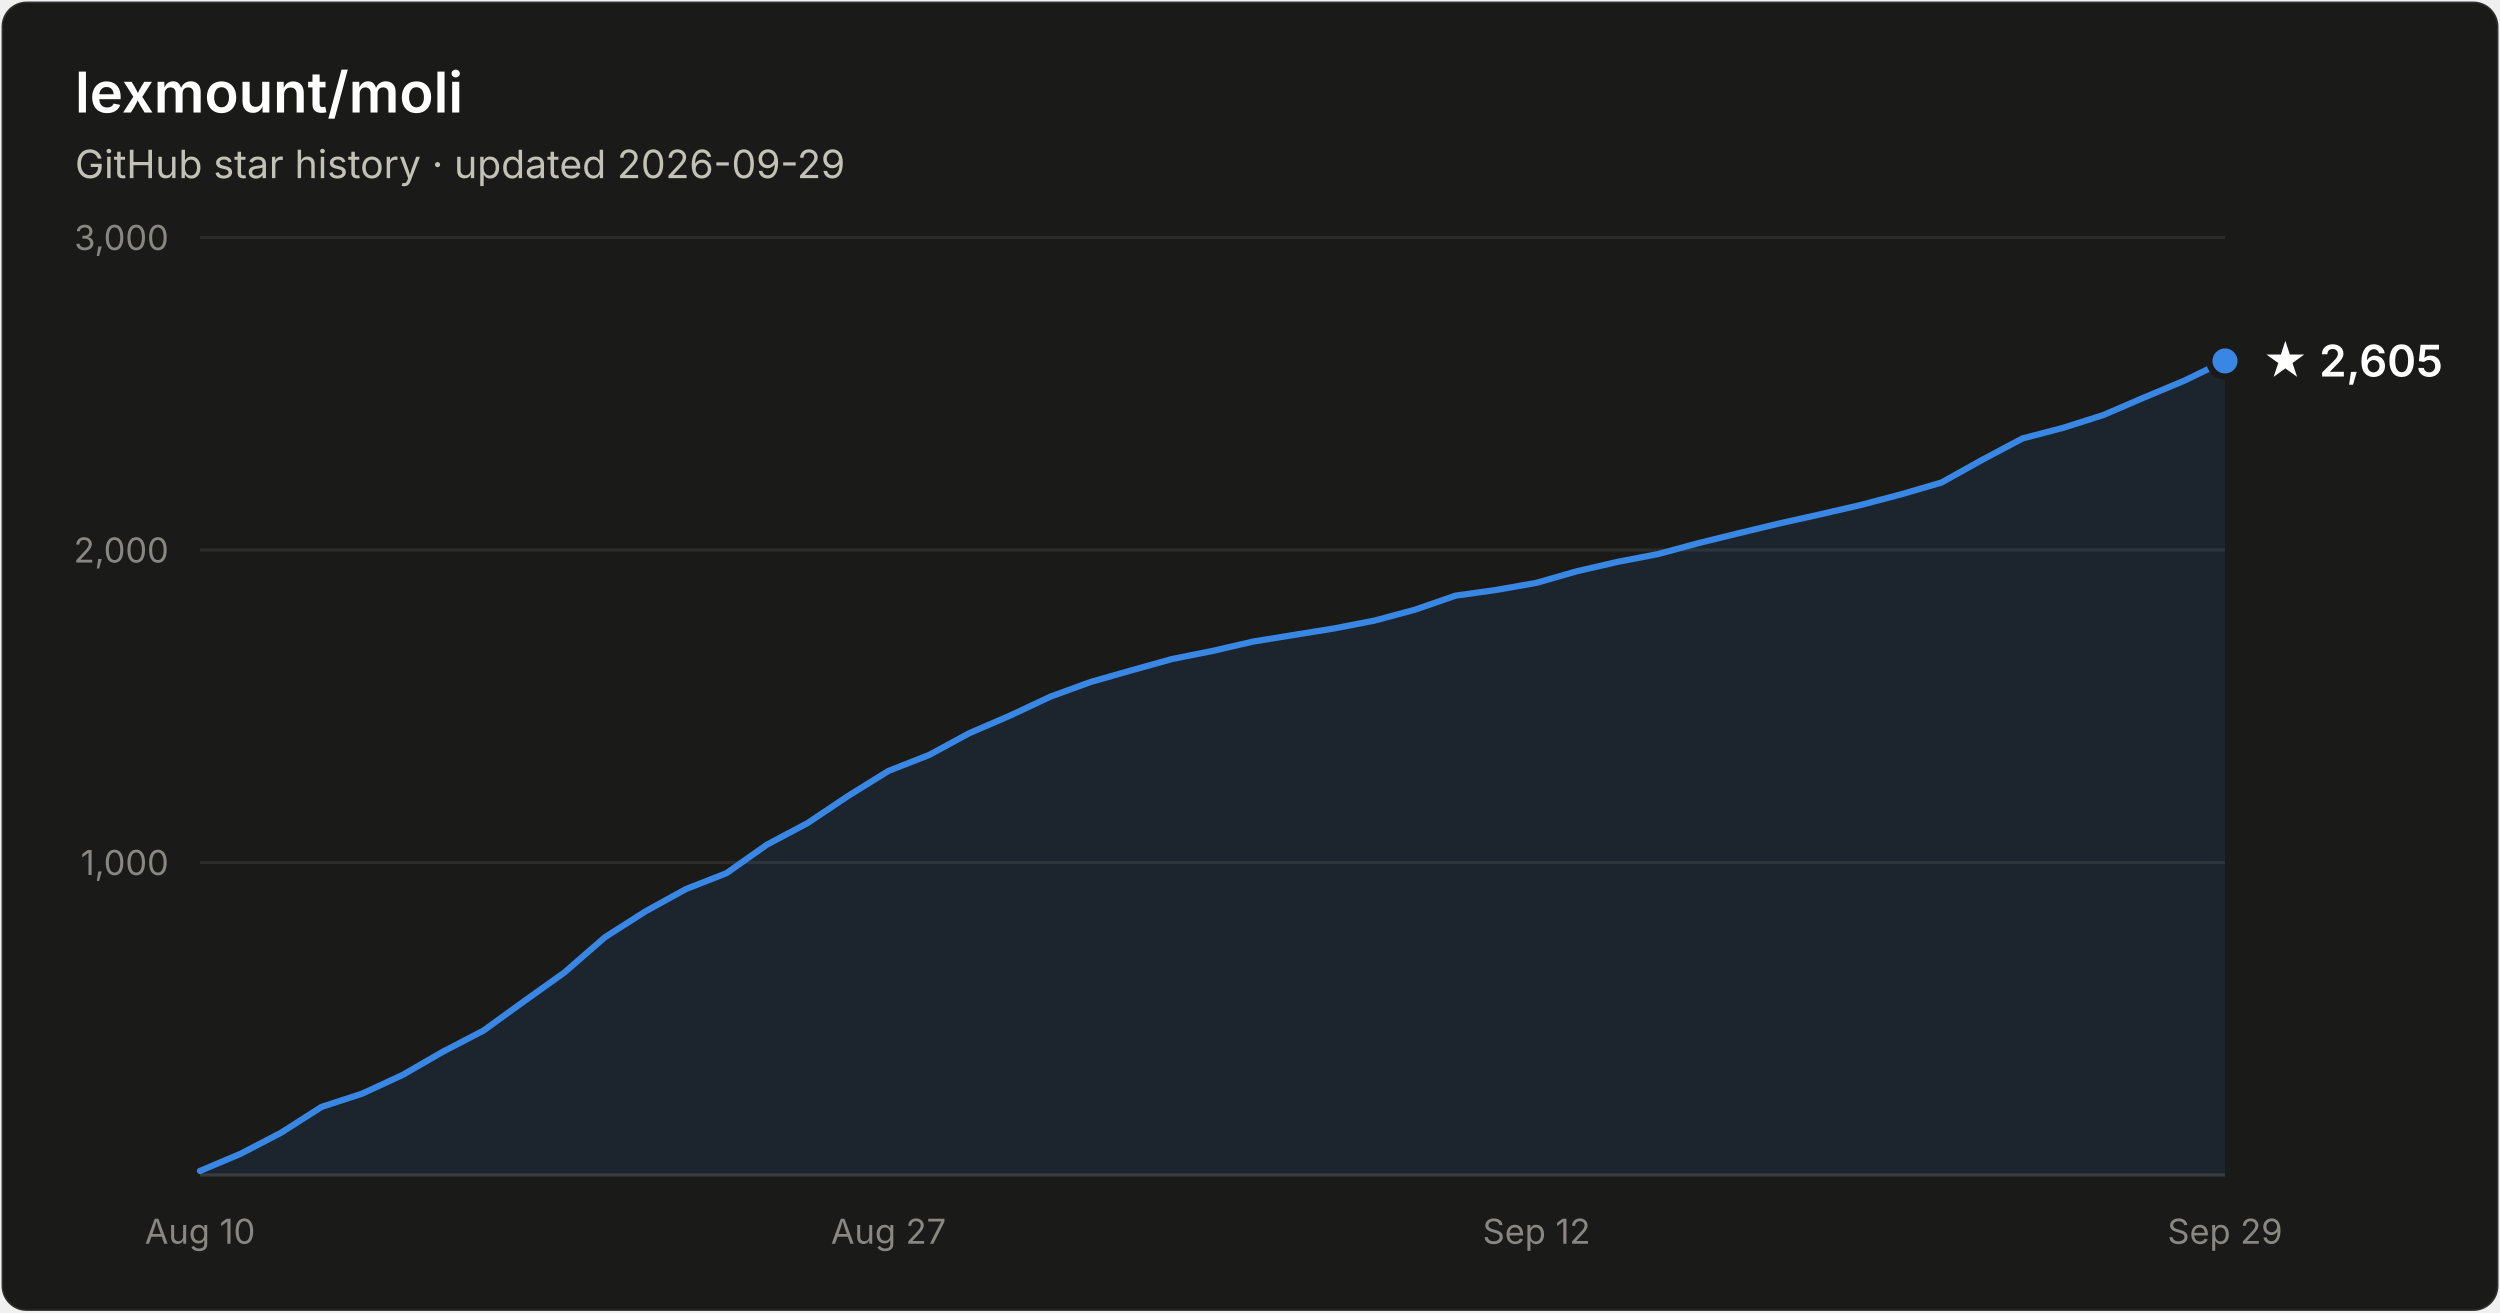
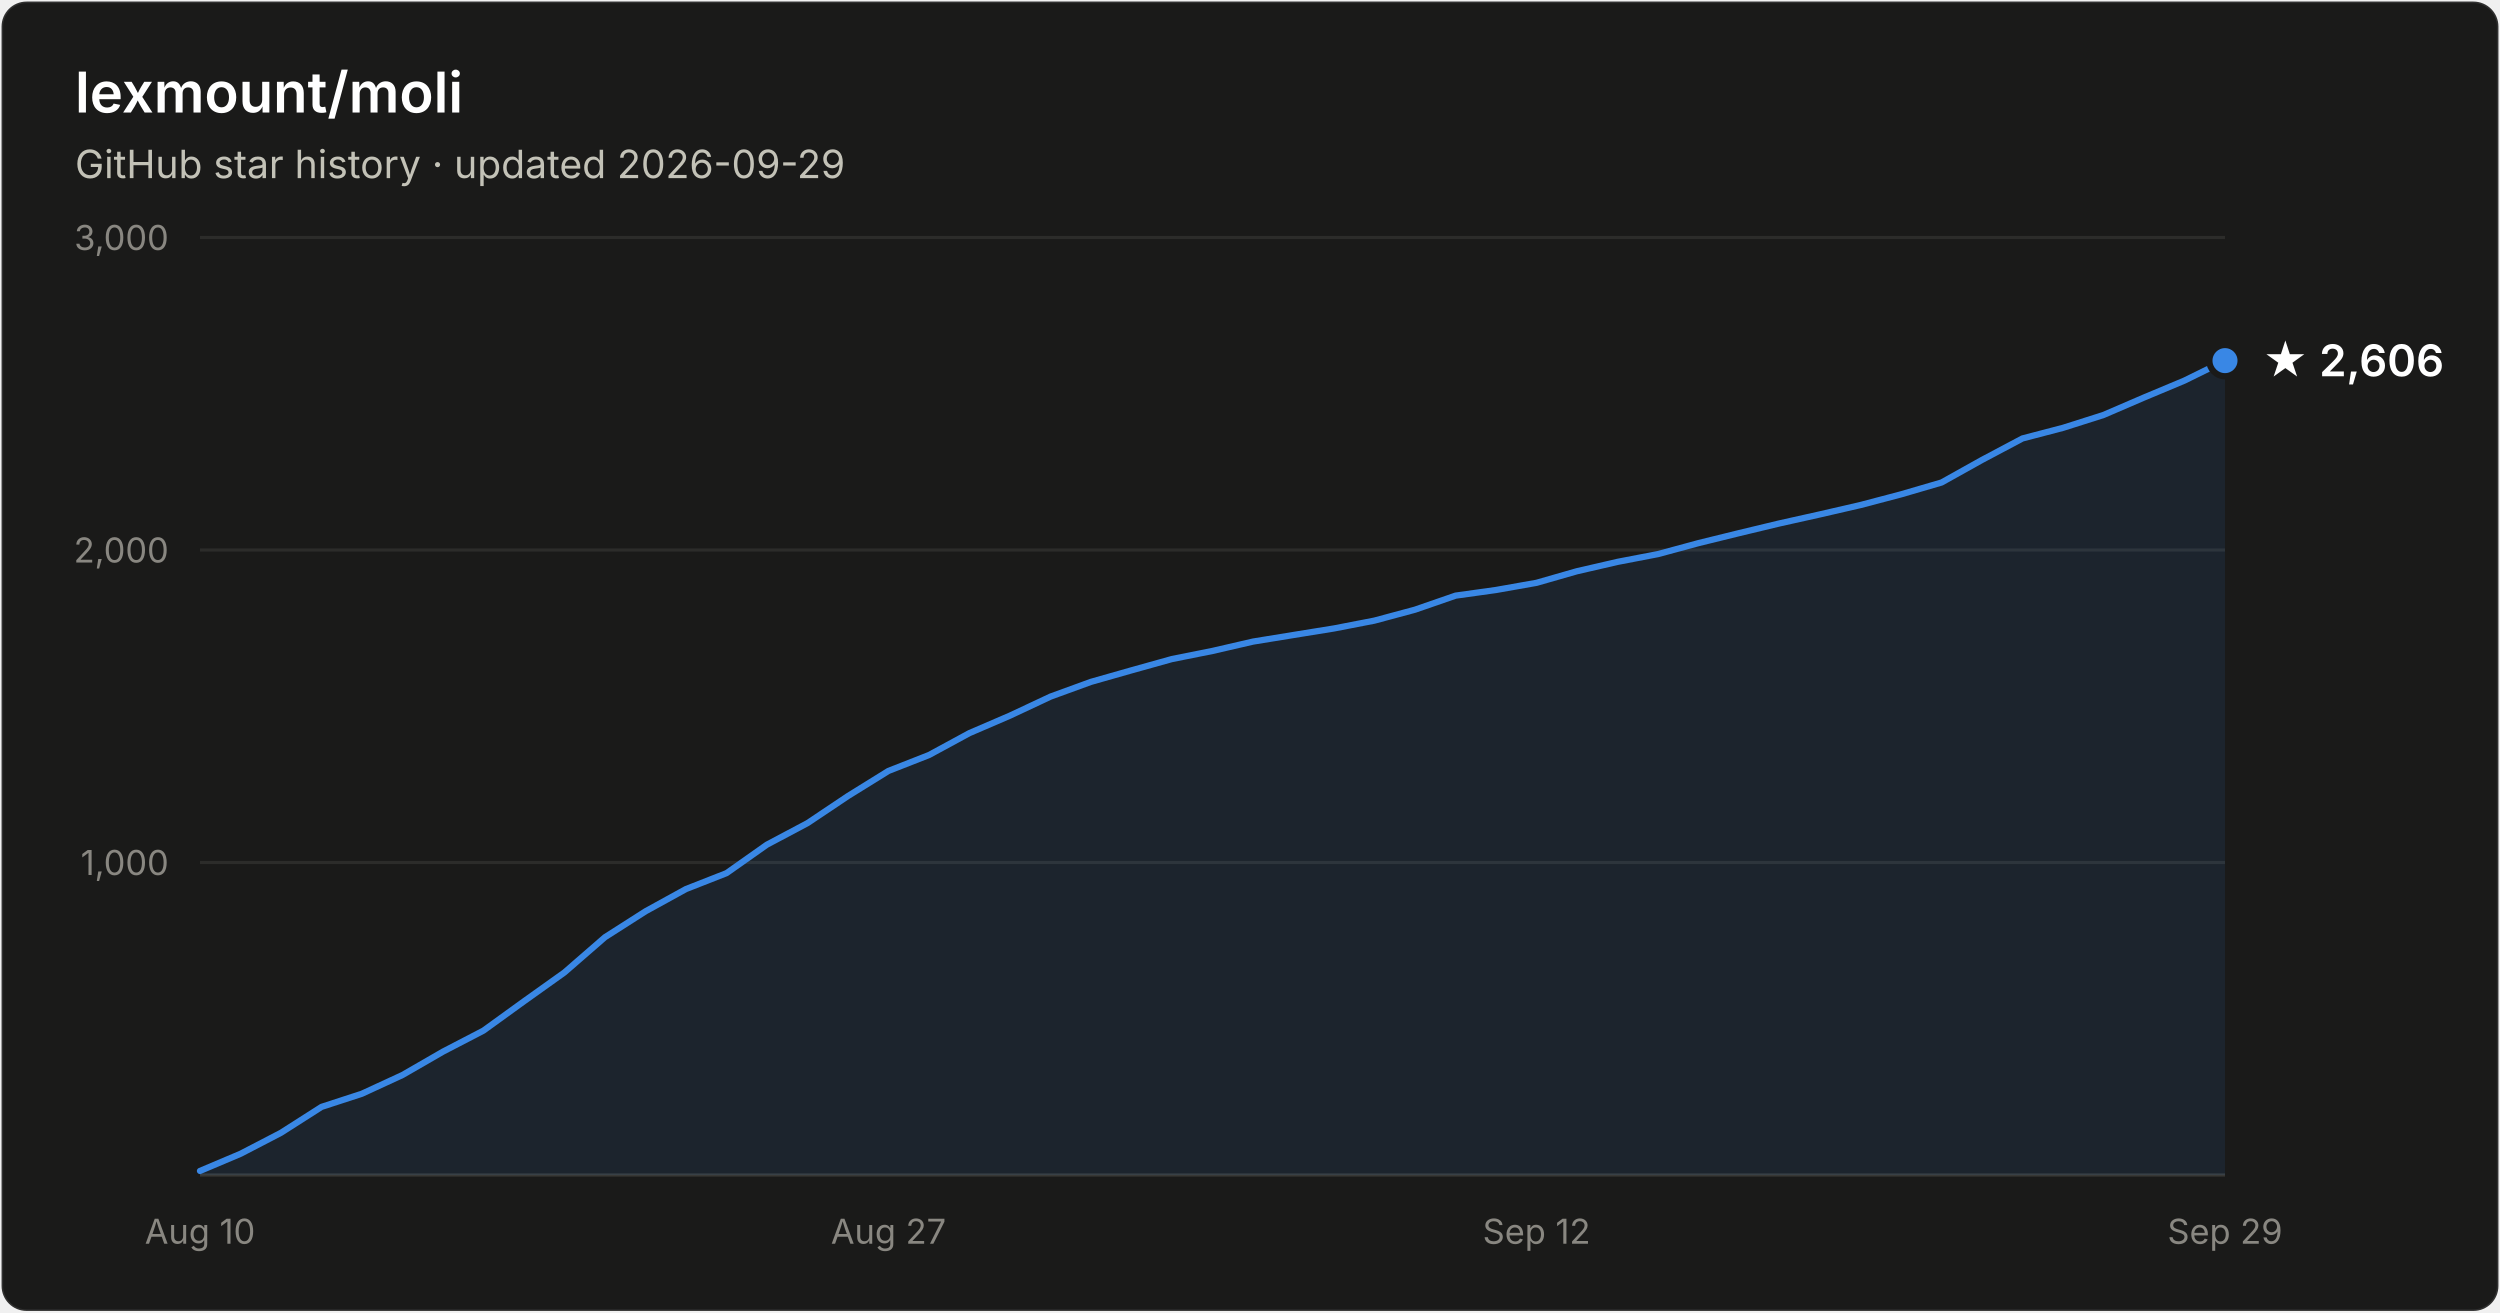
- <svg xmlns="http://www.w3.org/2000/svg" width="800" height="420" viewBox="0 0 800 420" font-family="system-ui, -apple-system, Segoe UI, sans-serif" role="img" aria-label="Star history of lexmount/moli: 2,605 stars as of 2026-09-29">
+ <svg xmlns="http://www.w3.org/2000/svg" width="800" height="420" viewBox="0 0 800 420" font-family="system-ui, -apple-system, Segoe UI, sans-serif" role="img" aria-label="Star history of lexmount/moli: 2,606 stars as of 2026-09-29">
  <rect x="0.5" y="0.5" width="799" height="419" rx="8" fill="#1a1a19" stroke="rgba(255,255,255,0.10)" />
  <text x="24" y="36" fill="#ffffff" font-size="18" font-weight="600">lexmount/moli</text>
  <text x="24" y="57" fill="#c3c2b7" font-size="12.5">GitHub star history · updated 2026-09-29</text>
  <line x1="64" y1="276.0" x2="712" y2="276.0" stroke="#2c2c2a" stroke-width="1" />
  <text x="54" y="280.0" text-anchor="end" fill="#898781" font-size="11" style="font-variant-numeric:tabular-nums">1,000</text>
  <line x1="64" y1="176.0" x2="712" y2="176.0" stroke="#2c2c2a" stroke-width="1" />
  <text x="54" y="180.0" text-anchor="end" fill="#898781" font-size="11" style="font-variant-numeric:tabular-nums">2,000</text>
  <line x1="64" y1="76.0" x2="712" y2="76.0" stroke="#2c2c2a" stroke-width="1" />
  <text x="54" y="80.0" text-anchor="end" fill="#898781" font-size="11" style="font-variant-numeric:tabular-nums">3,000</text>
  <line x1="64" y1="376" x2="712" y2="376" stroke="#383835" stroke-width="1" />
  <text x="64.0" y="398" text-anchor="middle" fill="#898781" font-size="11" style="font-variant-numeric:tabular-nums">Aug 10</text>
  <text x="284.3" y="398" text-anchor="middle" fill="#898781" font-size="11" style="font-variant-numeric:tabular-nums">Aug 27</text>
  <text x="491.7" y="398" text-anchor="middle" fill="#898781" font-size="11" style="font-variant-numeric:tabular-nums">Sep 12</text>
  <text x="712.0" y="398" text-anchor="middle" fill="#898781" font-size="11" style="font-variant-numeric:tabular-nums">Sep 29</text>
-   <path d="M64.0 374.7 L77.0 369.2 L89.9 362.5 L102.9 354.2 L115.8 350.0 L128.8 344.0 L141.8 336.5 L154.7 329.8 L167.7 320.4 L180.6 311.2 L193.6 299.9 L206.6 291.6 L219.5 284.5 L232.5 279.4 L245.4 270.3 L258.4 263.4 L271.4 254.7 L284.3 246.7 L297.3 241.6 L310.2 234.6 L323.2 229.0 L336.2 222.9 L349.1 218.2 L362.1 214.5 L375.0 210.9 L388.0 208.3 L401.0 205.3 L413.9 203.2 L426.9 201.1 L439.8 198.6 L452.8 195.1 L465.8 190.6 L478.7 188.8 L491.7 186.5 L504.6 182.8 L517.6 179.8 L530.6 177.3 L543.5 173.8 L556.5 170.6 L569.4 167.5 L582.4 164.6 L595.4 161.6 L608.3 158.2 L621.3 154.4 L634.2 147.2 L647.2 140.3 L660.2 136.9 L673.1 132.8 L686.1 127.2 L699.0 121.8 L712.0 115.5 L712.0 376 L64.0 376 Z" fill="#3987e5" fill-opacity="0.1" />
-   <path d="M64.0 374.7 L77.0 369.2 L89.9 362.5 L102.9 354.2 L115.8 350.0 L128.8 344.0 L141.8 336.5 L154.7 329.8 L167.7 320.4 L180.6 311.2 L193.6 299.9 L206.6 291.6 L219.5 284.5 L232.5 279.4 L245.4 270.3 L258.4 263.4 L271.4 254.7 L284.3 246.7 L297.3 241.6 L310.2 234.6 L323.2 229.0 L336.2 222.9 L349.1 218.2 L362.1 214.5 L375.0 210.9 L388.0 208.3 L401.0 205.3 L413.9 203.2 L426.9 201.1 L439.8 198.6 L452.8 195.1 L465.8 190.6 L478.7 188.8 L491.7 186.5 L504.6 182.8 L517.6 179.8 L530.6 177.3 L543.5 173.8 L556.5 170.6 L569.4 167.5 L582.4 164.6 L595.4 161.6 L608.3 158.2 L621.3 154.4 L634.2 147.2 L647.2 140.3 L660.2 136.9 L673.1 132.8 L686.1 127.2 L699.0 121.8 L712.0 115.5" fill="none" stroke="#3987e5" stroke-width="2" stroke-linejoin="round" stroke-linecap="round" />
-   <circle cx="712.0" cy="115.5" r="5" fill="#3987e5" stroke="#1a1a19" stroke-width="2" />
-   <text x="724.0" y="120.5" fill="#ffffff" font-size="14" font-weight="600">★ 2,605</text>
+   <path d="M64.0 374.7 L77.0 369.2 L89.9 362.5 L102.9 354.2 L115.8 350.0 L128.8 344.0 L141.8 336.5 L154.7 329.8 L167.7 320.4 L180.6 311.2 L193.6 299.9 L206.6 291.6 L219.5 284.5 L232.5 279.4 L245.4 270.3 L258.4 263.4 L271.4 254.7 L284.3 246.7 L297.3 241.6 L310.2 234.6 L323.2 229.0 L336.2 222.9 L349.1 218.2 L362.1 214.5 L375.0 210.9 L388.0 208.3 L401.0 205.3 L413.9 203.2 L426.9 201.1 L439.8 198.6 L452.8 195.1 L465.8 190.6 L478.7 188.8 L491.7 186.5 L504.6 182.8 L517.6 179.8 L530.6 177.3 L543.5 173.8 L556.5 170.6 L569.4 167.5 L582.4 164.6 L595.4 161.6 L608.3 158.2 L621.3 154.4 L634.2 147.2 L647.2 140.3 L660.2 136.9 L673.1 132.8 L686.1 127.2 L699.0 121.8 L712.0 115.4 L712.0 376 L64.0 376 Z" fill="#3987e5" fill-opacity="0.1" />
+   <path d="M64.0 374.7 L77.0 369.2 L89.9 362.5 L102.9 354.2 L115.8 350.0 L128.8 344.0 L141.8 336.5 L154.7 329.8 L167.7 320.4 L180.6 311.2 L193.6 299.9 L206.6 291.6 L219.5 284.5 L232.5 279.4 L245.4 270.3 L258.4 263.4 L271.4 254.7 L284.3 246.7 L297.3 241.6 L310.2 234.6 L323.2 229.0 L336.2 222.9 L349.1 218.2 L362.1 214.5 L375.0 210.9 L388.0 208.3 L401.0 205.3 L413.9 203.2 L426.9 201.1 L439.8 198.6 L452.8 195.1 L465.8 190.6 L478.7 188.8 L491.7 186.5 L504.6 182.8 L517.6 179.8 L530.6 177.3 L543.5 173.8 L556.5 170.6 L569.4 167.5 L582.4 164.6 L595.4 161.6 L608.3 158.2 L621.3 154.4 L634.2 147.2 L647.2 140.3 L660.2 136.9 L673.1 132.8 L686.1 127.2 L699.0 121.8 L712.0 115.4" fill="none" stroke="#3987e5" stroke-width="2" stroke-linejoin="round" stroke-linecap="round" />
+   <circle cx="712.0" cy="115.4" r="5" fill="#3987e5" stroke="#1a1a19" stroke-width="2" />
+   <text x="724.0" y="120.4" fill="#ffffff" font-size="14" font-weight="600">★ 2,606</text>
</svg>
